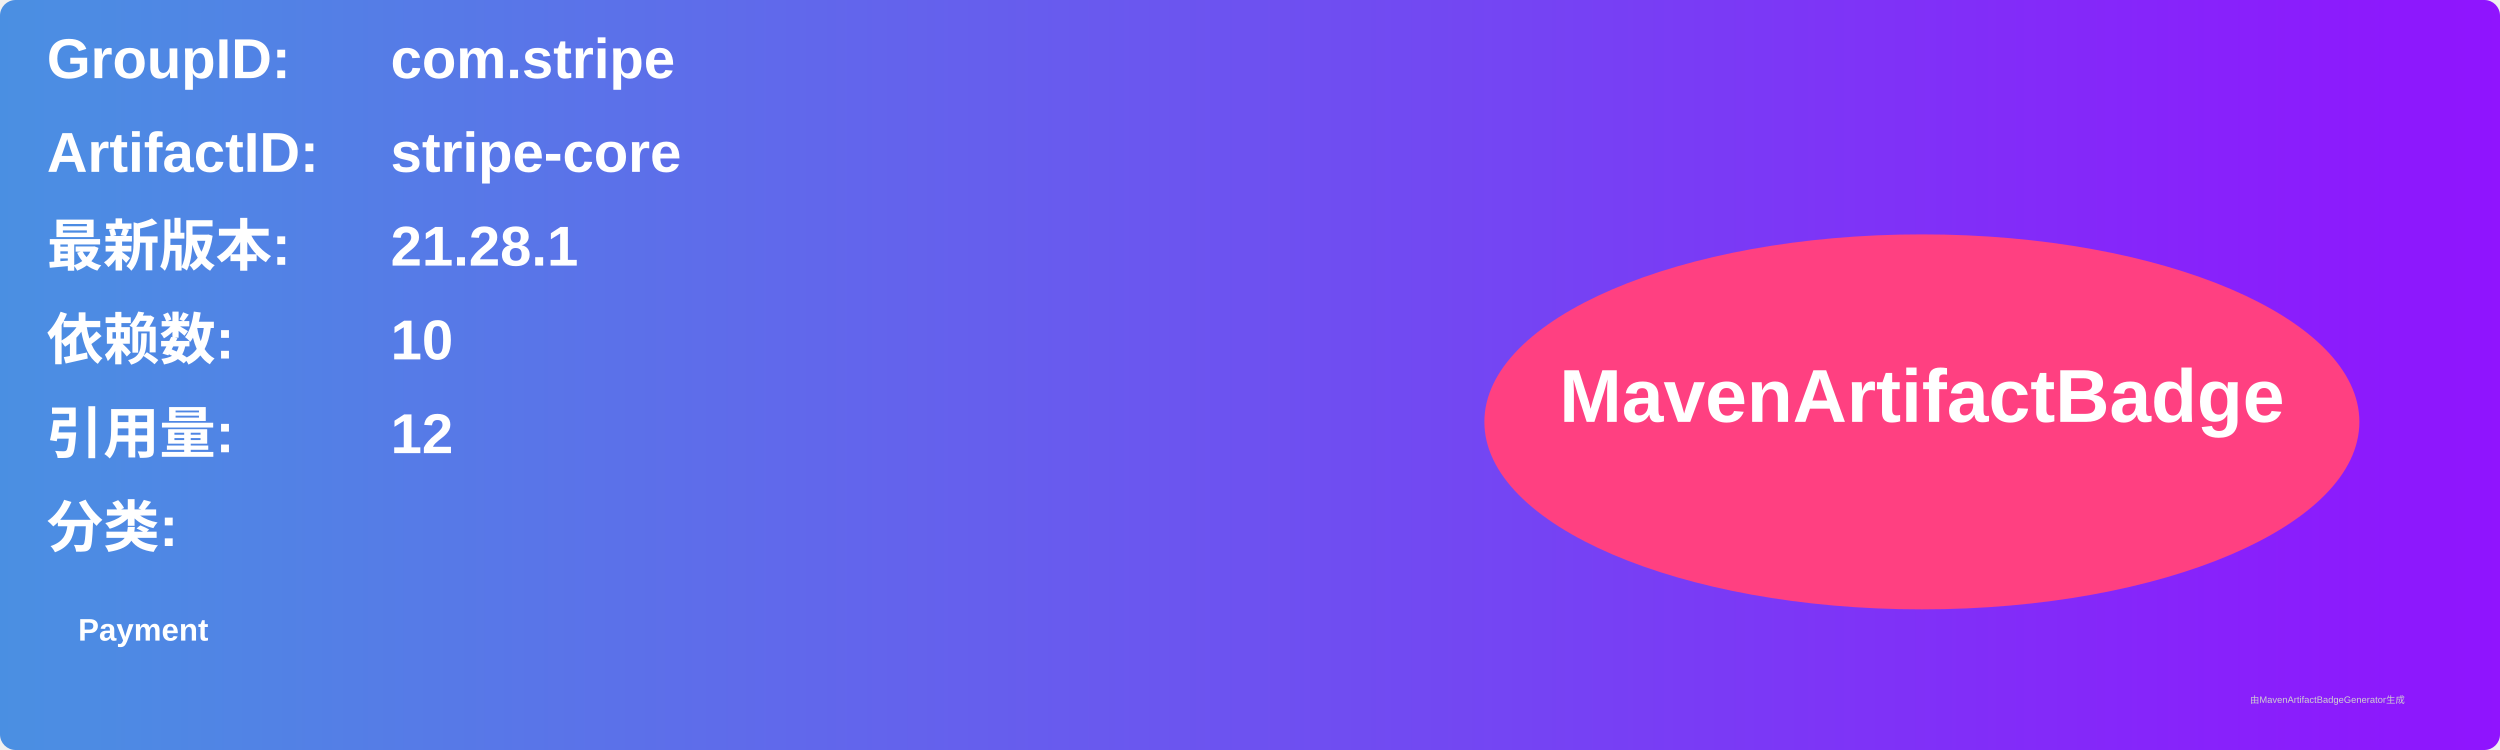
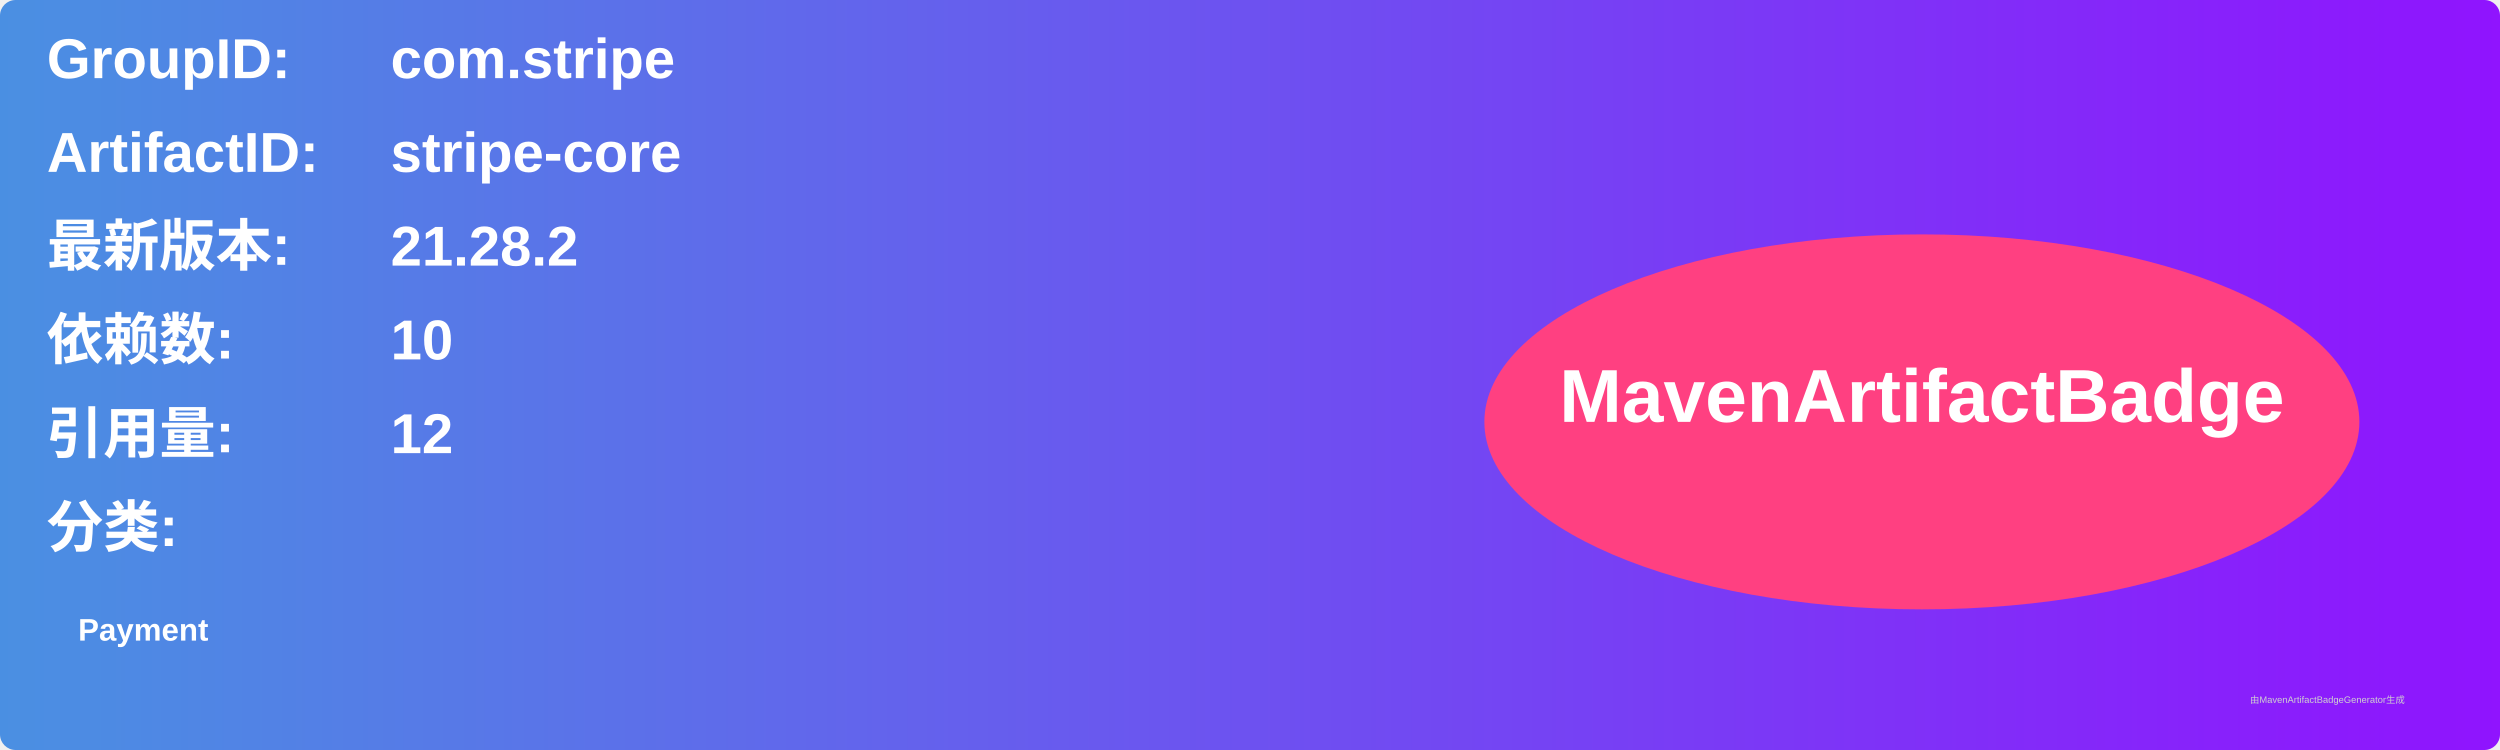
<svg xmlns="http://www.w3.org/2000/svg" width="800" height="240" viewBox="0 0 800 240">
  <linearGradient id="grad" x1="0%" y1="0%" x2="100%" y2="0%">
    <stop offset="0%" stop-color="#4a90e2" />
    <stop offset="100%" stop-color="#9013fe" />
  </linearGradient>
  <rect width="100%" height="100%" rx="5" ry="5" fill="url(#grad)" />
  <g transform="translate(15, 15)">
    <text x="0" y="10" font-family="Arial" font-size="18" fill="white" font-weight="bold" width="260">GroupID:</text>
    <text x="110" y="10" font-family="Arial" font-size="18" fill="white" font-weight="bold" width="460">com.stripe</text>
    <text x="0" y="40" font-family="Arial" font-size="18" fill="white" font-weight="bold" width="260">ArtifactID:</text>
    <text x="110" y="40" font-family="Arial" font-size="18" fill="white" font-weight="bold" width="460">stripe-core</text>
    <text x="0" y="70" font-family="Arial" font-size="18" fill="white" font-weight="bold">最新版本:</text>
    <text x="110" y="70" font-family="Arial" font-size="18" fill="white" font-weight="bold">
-       <tspan font-weight="bold">21.28.1</tspan>
+       <tspan font-weight="bold">21.28.2</tspan>
    </text>
    <text x="0" y="100" font-family="Arial" font-size="18" fill="white" font-weight="bold">依赖数: </text>
    <text x="110" y="100" font-family="Arial" font-size="18" fill="white">
      <tspan font-weight="bold">10</tspan>
    </text>
    <text x="0" y="130" font-family="Arial" font-size="18" fill="white" font-weight="bold">引用量: </text>
    <text x="110" y="130" font-family="Arial" font-size="18" fill="white">
      <tspan font-weight="bold">12</tspan>
    </text>
    <text x="0" y="160" font-family="Arial" font-size="18" fill="white" font-weight="bold">分类:</text>
    <text x="10" y="190" font-family="Arial" font-size="10" fill="white">
      <tspan font-weight="bold">Payment</tspan>
    </text>
    <ellipse cx="600" cy="120" rx="140" ry="60" fill="#ff4081" />
    <text x="600" y="120" text-anchor="middle" font-family="Arial" font-size="24" fill="white" font-weight="bold">MavenArtifactBadge</text>
  </g>
  <text x="720" y="225" font-family="Arial" font-size="3" fill="#d0d0d0">由MavenArtifactBadgeGenerator生成</text>
</svg>
